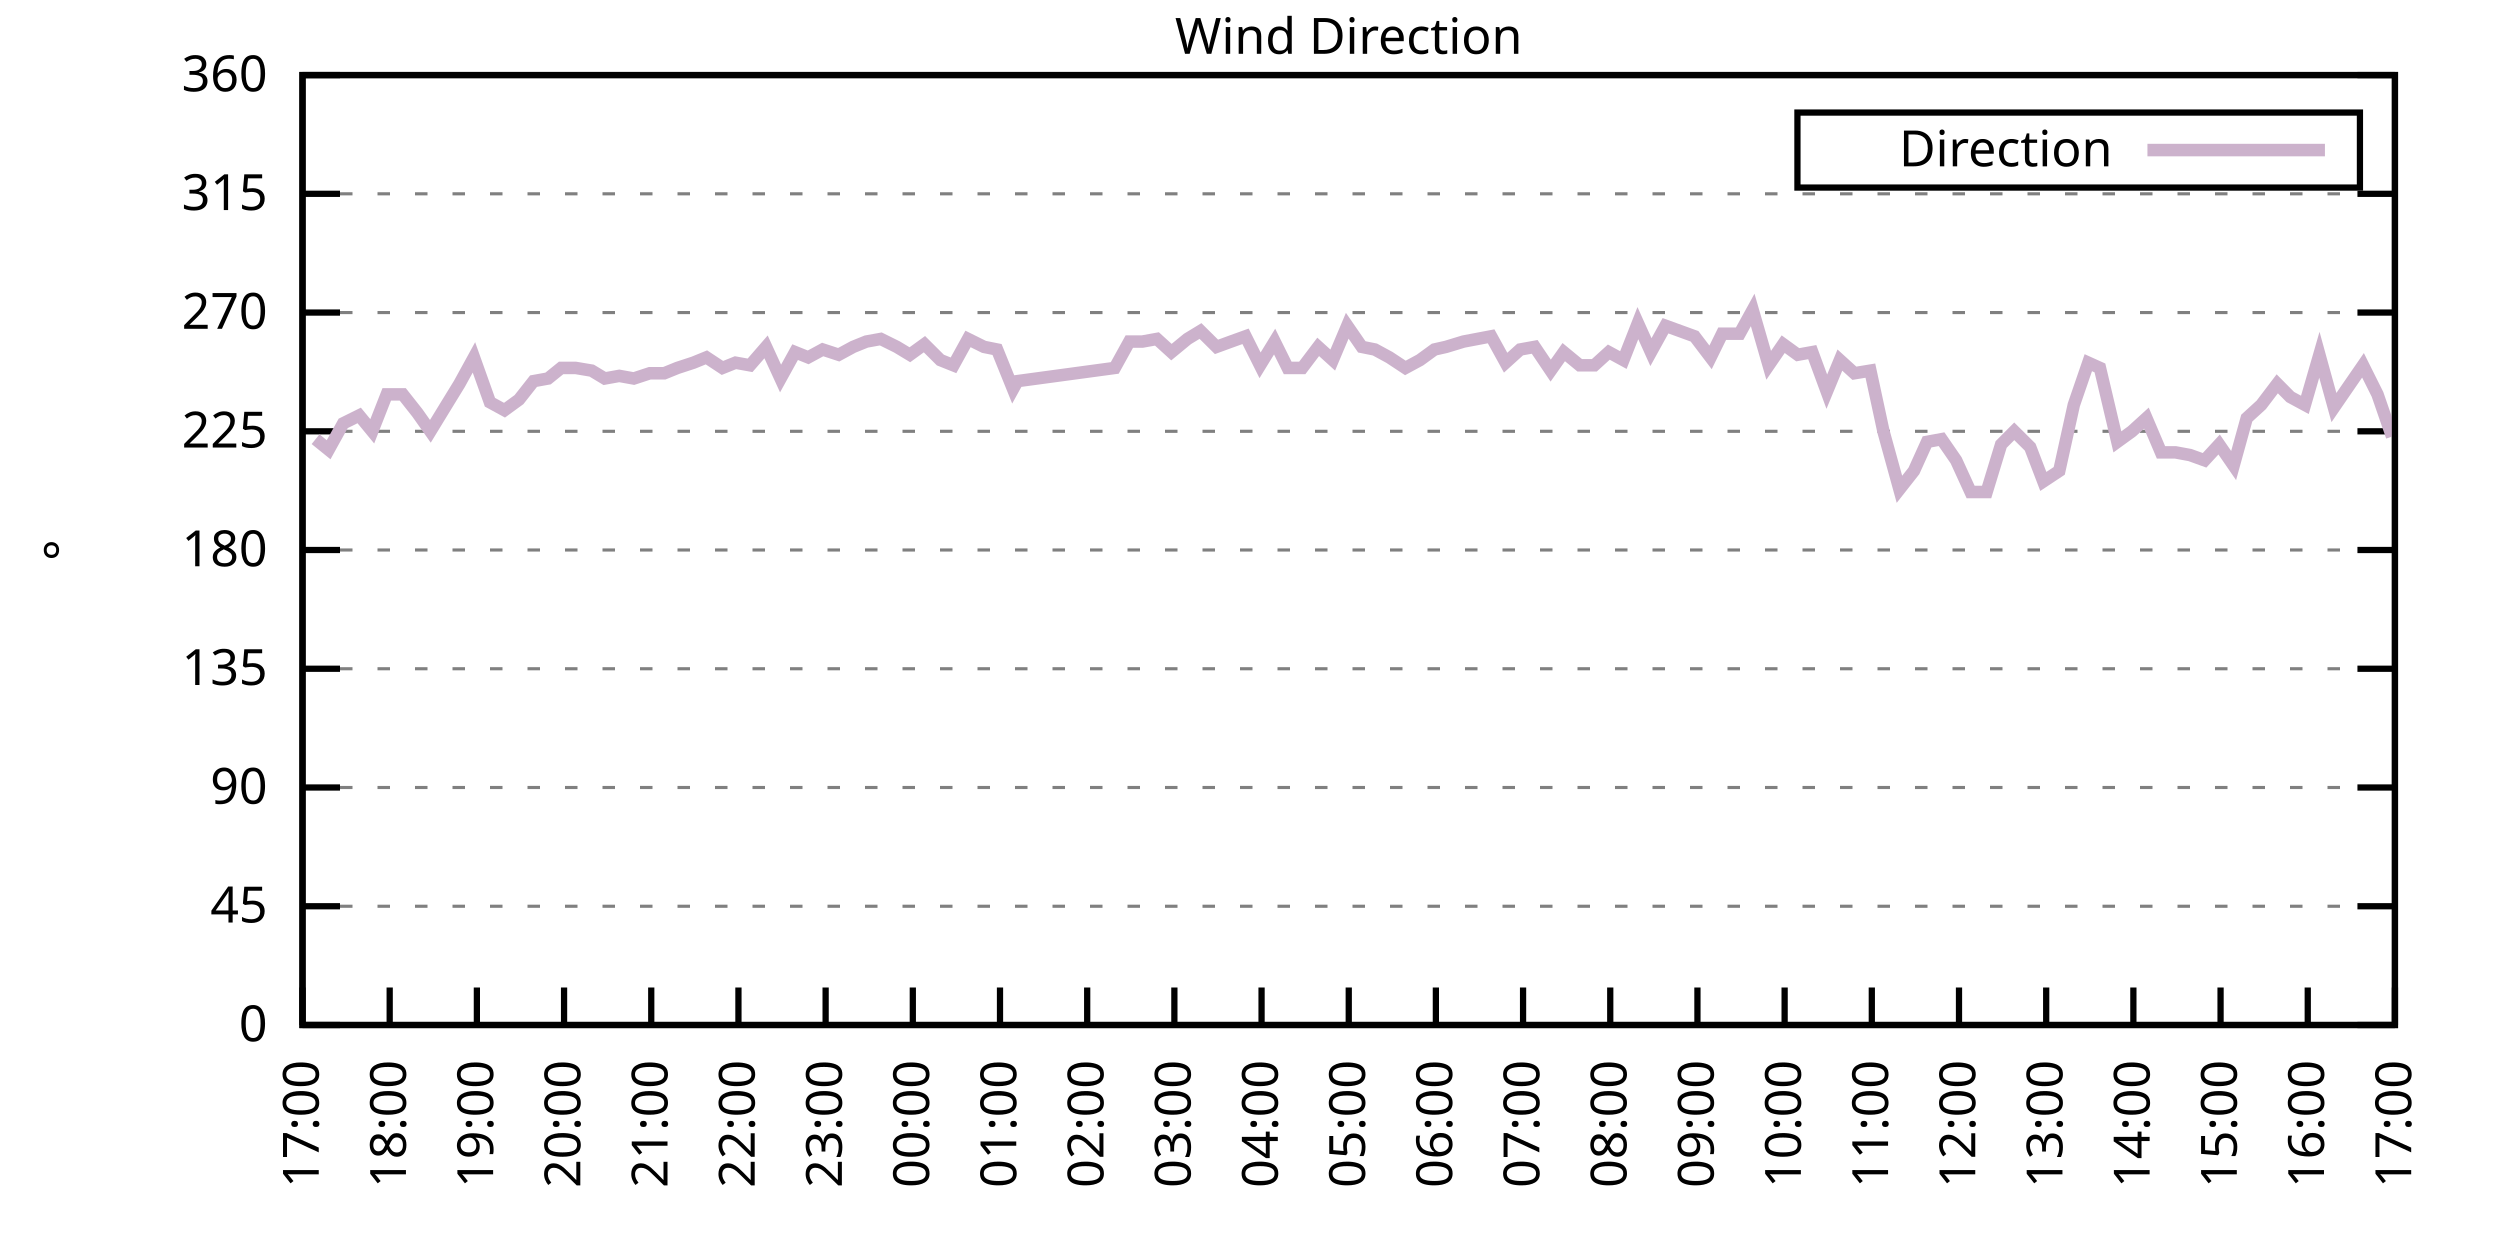
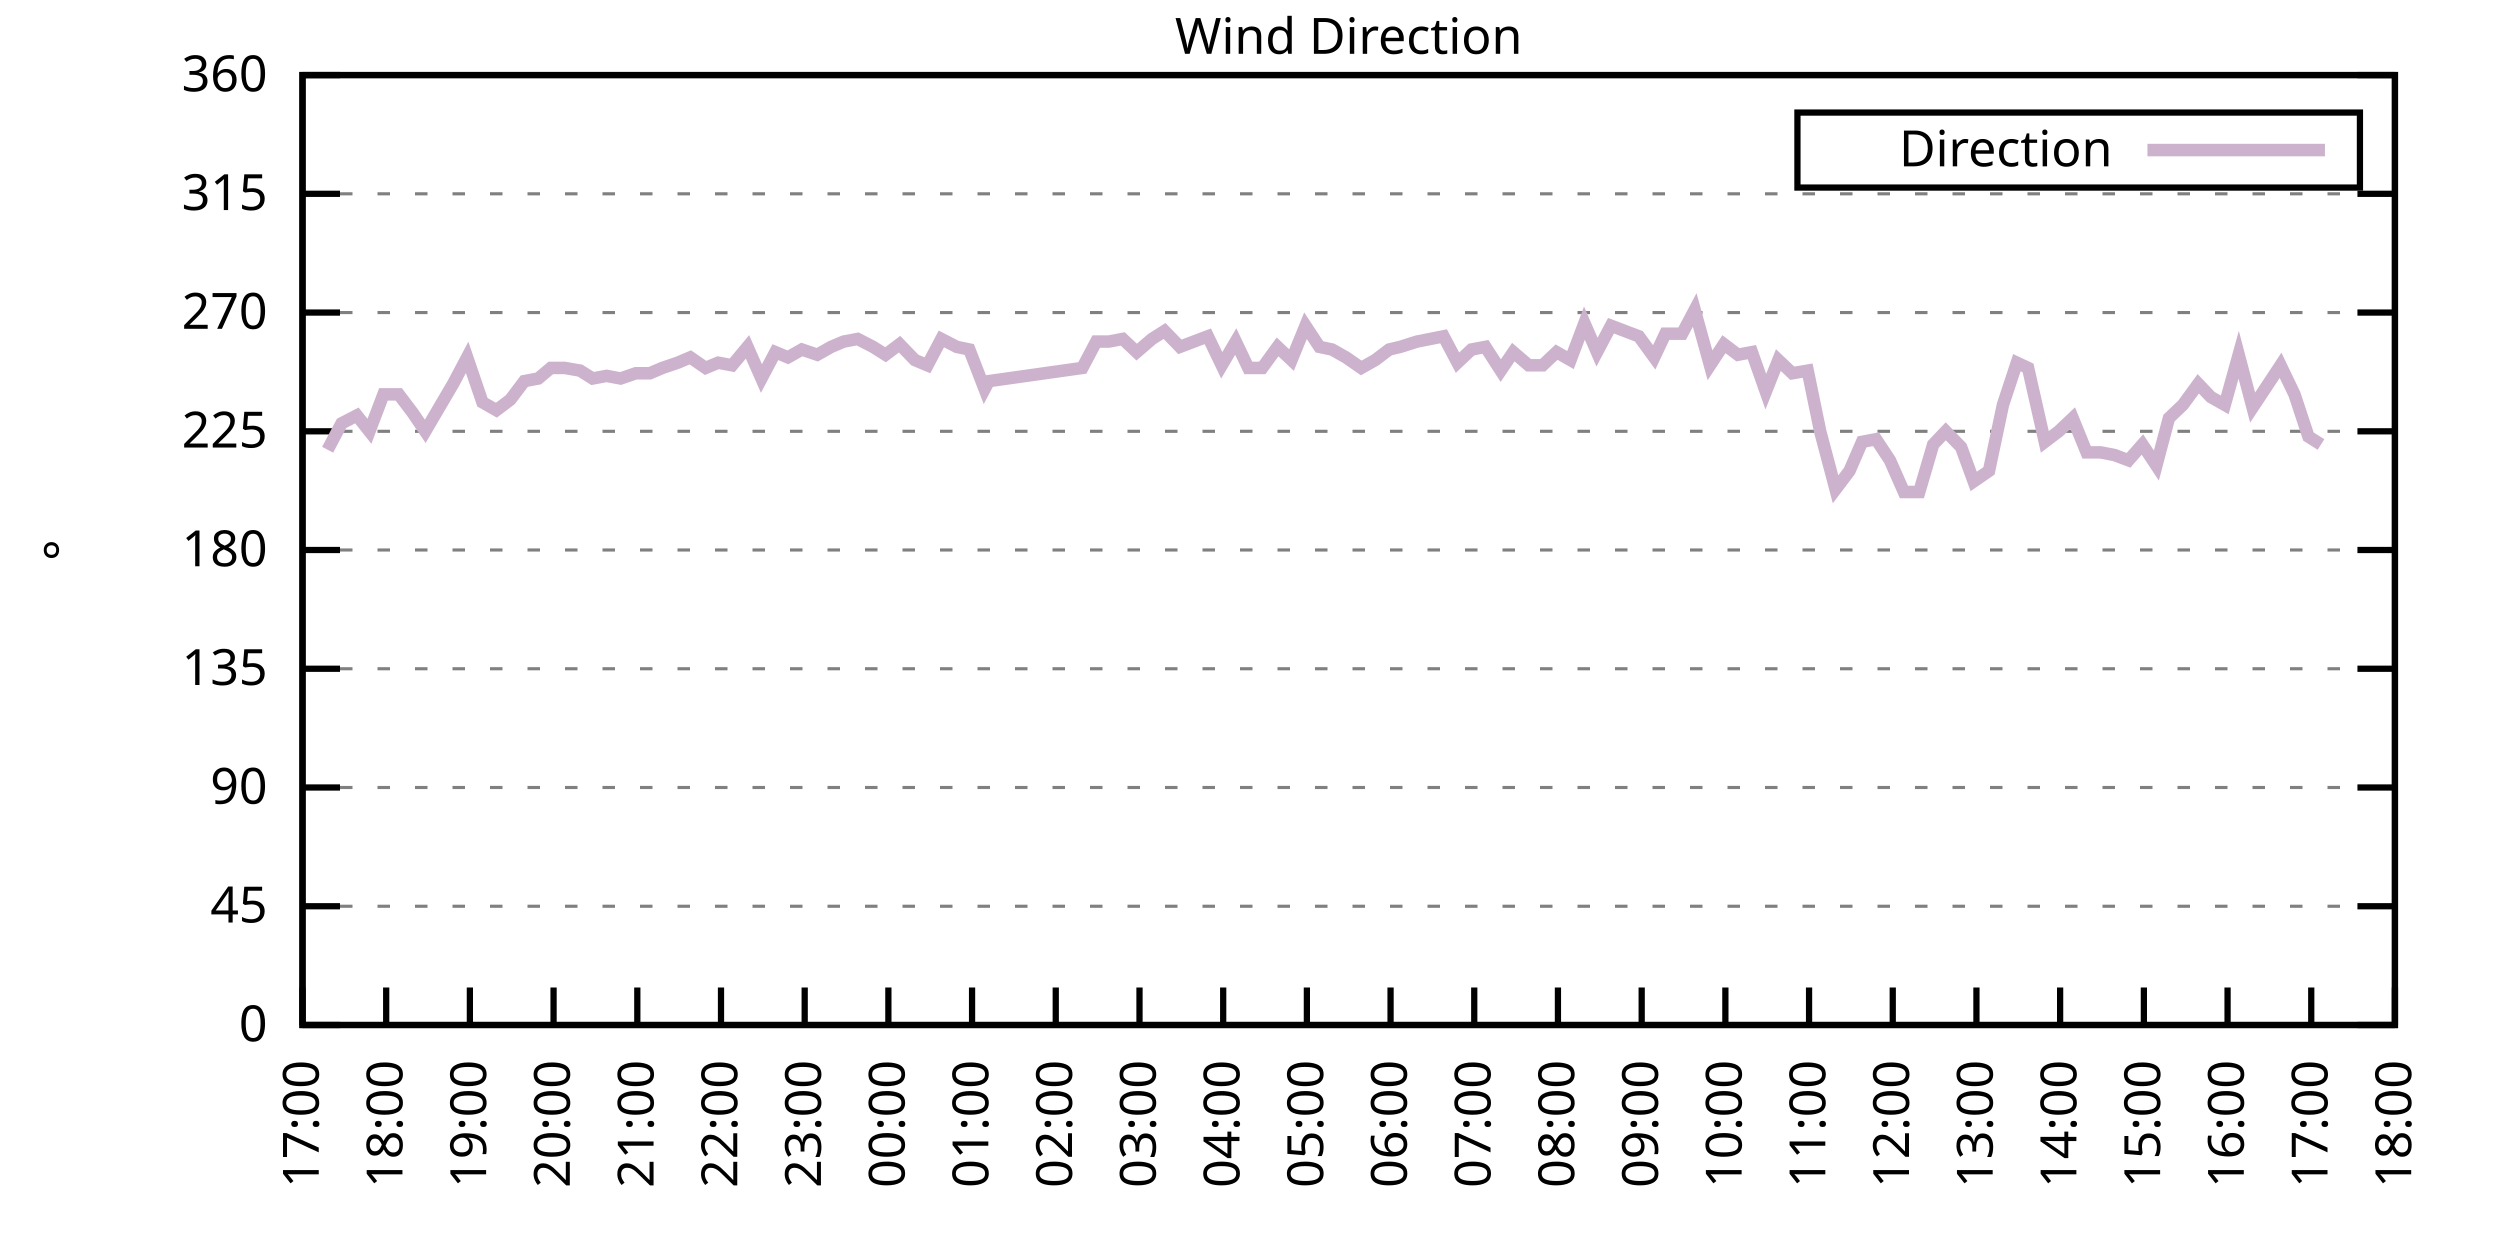
<svg xmlns="http://www.w3.org/2000/svg" xmlns:xlink="http://www.w3.org/1999/xlink" width="400" height="200" viewBox="0 0 400 200">
  <g id="gnuplot_canvas">
    <rect x="0" y="0" width="400" height="200" fill="none" />
    <defs>
      <circle id="gpDot" r="0.5" stroke-width="0.5" stroke="currentColor" />
      <path id="gpPt0" stroke-width="0.333" stroke="currentColor" d="M-1,0 h2 M0,-1 v2" />
      <path id="gpPt1" stroke-width="0.333" stroke="currentColor" d="M-1,-1 L1,1 M1,-1 L-1,1" />
      <path id="gpPt2" stroke-width="0.333" stroke="currentColor" d="M-1,0 L1,0 M0,-1 L0,1 M-1,-1 L1,1 M-1,1 L1,-1" />
      <rect id="gpPt3" stroke-width="0.333" stroke="currentColor" x="-1" y="-1" width="2" height="2" />
      <rect id="gpPt4" stroke-width="0.333" stroke="currentColor" fill="currentColor" x="-1" y="-1" width="2" height="2" />
      <circle id="gpPt5" stroke-width="0.333" stroke="currentColor" cx="0" cy="0" r="1" />
      <use xlink:href="#gpPt5" id="gpPt6" fill="currentColor" stroke="none" />
      <path id="gpPt7" stroke-width="0.333" stroke="currentColor" d="M0,-1.33 L-1.33,0.67 L1.33,0.67 z" />
      <use xlink:href="#gpPt7" id="gpPt8" fill="currentColor" stroke="none" />
      <use xlink:href="#gpPt7" id="gpPt9" stroke="currentColor" transform="rotate(180)" />
      <use xlink:href="#gpPt9" id="gpPt10" fill="currentColor" stroke="none" />
      <use xlink:href="#gpPt3" id="gpPt11" stroke="currentColor" transform="rotate(45)" />
      <use xlink:href="#gpPt11" id="gpPt12" fill="currentColor" stroke="none" />
      <path id="gpPt13" stroke-width="0.333" stroke="currentColor" d="M0,1.330 L1.265,0.411 L0.782,-1.067 L-0.782,-1.076 L-1.265,0.411 z" />
      <use xlink:href="#gpPt13" id="gpPt14" fill="currentColor" stroke="none" />
      <filter id="textbox" filterUnits="objectBoundingBox" x="0" y="0" height="1" width="1">
        <feFlood flood-color="white" flood-opacity="1" result="bgnd" />
        <feComposite in="SourceGraphic" in2="bgnd" operator="atop" />
      </filter>
      <filter id="greybox" filterUnits="objectBoundingBox" x="0" y="0" height="1" width="1">
        <feFlood flood-color="lightgrey" flood-opacity="1" result="grey" />
        <feComposite in="SourceGraphic" in2="grey" operator="atop" />
      </filter>
    </defs>
    <g fill="none" color="white" stroke="currentColor" stroke-width="1.00" stroke-linecap="butt" stroke-linejoin="miter">
</g>
    <g fill="none" color="black" stroke="currentColor" stroke-width="1.00" stroke-linecap="butt" stroke-linejoin="miter">
      <g stroke="none" shape-rendering="crispEdges">
        <polygon fill="rgb(255, 255, 255)" points="48.40,164.00 383.18,164.00 383.18,12.02 48.40,12.02 " />
      </g>
    </g>
    <g fill="none" color="black" stroke="currentColor" stroke-width="1.00" stroke-linecap="butt" stroke-linejoin="miter">
</g>
    <g fill="none" color="black" stroke="black" stroke-width="0.50" stroke-linecap="butt" stroke-linejoin="miter">
</g>
    <g fill="none" color="gray" stroke="currentColor" stroke-width="0.50" stroke-linecap="butt" stroke-linejoin="miter">
      <path stroke="gray" stroke-dasharray="2,4" class="gridline" d="M48.40,164.00 L383.19,164.00  " />
    </g>
    <g fill="none" color="gray" stroke="gray" stroke-width="1.00" stroke-linecap="butt" stroke-linejoin="miter">
</g>
    <g fill="none" color="black" stroke="currentColor" stroke-width="1.00" stroke-linecap="butt" stroke-linejoin="miter">
      <path stroke="black" d="M48.40,164.00 L54.40,164.00 M383.19,164.00 L377.19,164.00  " />
      <g transform="translate(42.80,166.60)" stroke="none" fill="black" font-family="Sans" font-size="8.00" text-anchor="end">
        <text>
          <tspan font-family="Sans"> 0</tspan>
        </text>
      </g>
    </g>
    <g fill="none" color="black" stroke="currentColor" stroke-width="1.00" stroke-linecap="butt" stroke-linejoin="miter">
</g>
    <g fill="none" color="black" stroke="black" stroke-width="0.50" stroke-linecap="butt" stroke-linejoin="miter">
</g>
    <g fill="none" color="gray" stroke="currentColor" stroke-width="0.50" stroke-linecap="butt" stroke-linejoin="miter">
      <path stroke="gray" stroke-dasharray="2,4" class="gridline" d="M48.40,145.00 L383.19,145.00  " />
    </g>
    <g fill="none" color="gray" stroke="gray" stroke-width="1.00" stroke-linecap="butt" stroke-linejoin="miter">
</g>
    <g fill="none" color="black" stroke="currentColor" stroke-width="1.00" stroke-linecap="butt" stroke-linejoin="miter">
      <path stroke="black" d="M48.40,145.00 L54.40,145.00 M383.19,145.00 L377.19,145.00  " />
      <g transform="translate(42.80,147.60)" stroke="none" fill="black" font-family="Sans" font-size="8.00" text-anchor="end">
        <text>
          <tspan font-family="Sans"> 45</tspan>
        </text>
      </g>
    </g>
    <g fill="none" color="black" stroke="currentColor" stroke-width="1.00" stroke-linecap="butt" stroke-linejoin="miter">
</g>
    <g fill="none" color="black" stroke="black" stroke-width="0.50" stroke-linecap="butt" stroke-linejoin="miter">
</g>
    <g fill="none" color="gray" stroke="currentColor" stroke-width="0.50" stroke-linecap="butt" stroke-linejoin="miter">
      <path stroke="gray" stroke-dasharray="2,4" class="gridline" d="M48.40,126.00 L383.19,126.00  " />
    </g>
    <g fill="none" color="gray" stroke="gray" stroke-width="1.00" stroke-linecap="butt" stroke-linejoin="miter">
</g>
    <g fill="none" color="black" stroke="currentColor" stroke-width="1.00" stroke-linecap="butt" stroke-linejoin="miter">
      <path stroke="black" d="M48.40,126.00 L54.40,126.00 M383.19,126.00 L377.19,126.00  " />
      <g transform="translate(42.80,128.60)" stroke="none" fill="black" font-family="Sans" font-size="8.00" text-anchor="end">
        <text>
          <tspan font-family="Sans"> 90</tspan>
        </text>
      </g>
    </g>
    <g fill="none" color="black" stroke="currentColor" stroke-width="1.00" stroke-linecap="butt" stroke-linejoin="miter">
</g>
    <g fill="none" color="black" stroke="black" stroke-width="0.50" stroke-linecap="butt" stroke-linejoin="miter">
</g>
    <g fill="none" color="gray" stroke="currentColor" stroke-width="0.50" stroke-linecap="butt" stroke-linejoin="miter">
      <path stroke="gray" stroke-dasharray="2,4" class="gridline" d="M48.40,107.00 L383.19,107.00  " />
    </g>
    <g fill="none" color="gray" stroke="gray" stroke-width="1.00" stroke-linecap="butt" stroke-linejoin="miter">
</g>
    <g fill="none" color="black" stroke="currentColor" stroke-width="1.00" stroke-linecap="butt" stroke-linejoin="miter">
      <path stroke="black" d="M48.40,107.00 L54.40,107.00 M383.19,107.00 L377.19,107.00  " />
      <g transform="translate(42.80,109.60)" stroke="none" fill="black" font-family="Sans" font-size="8.00" text-anchor="end">
        <text>
          <tspan font-family="Sans"> 135</tspan>
        </text>
      </g>
    </g>
    <g fill="none" color="black" stroke="currentColor" stroke-width="1.00" stroke-linecap="butt" stroke-linejoin="miter">
</g>
    <g fill="none" color="black" stroke="black" stroke-width="0.50" stroke-linecap="butt" stroke-linejoin="miter">
</g>
    <g fill="none" color="gray" stroke="currentColor" stroke-width="0.50" stroke-linecap="butt" stroke-linejoin="miter">
      <path stroke="gray" stroke-dasharray="2,4" class="gridline" d="M48.40,88.00 L383.19,88.00  " />
    </g>
    <g fill="none" color="gray" stroke="gray" stroke-width="1.00" stroke-linecap="butt" stroke-linejoin="miter">
</g>
    <g fill="none" color="black" stroke="currentColor" stroke-width="1.00" stroke-linecap="butt" stroke-linejoin="miter">
      <path stroke="black" d="M48.40,88.00 L54.40,88.00 M383.19,88.00 L377.19,88.00  " />
      <g transform="translate(42.80,90.60)" stroke="none" fill="black" font-family="Sans" font-size="8.00" text-anchor="end">
        <text>
          <tspan font-family="Sans"> 180</tspan>
        </text>
      </g>
    </g>
    <g fill="none" color="black" stroke="currentColor" stroke-width="1.00" stroke-linecap="butt" stroke-linejoin="miter">
</g>
    <g fill="none" color="black" stroke="black" stroke-width="0.50" stroke-linecap="butt" stroke-linejoin="miter">
</g>
    <g fill="none" color="gray" stroke="currentColor" stroke-width="0.50" stroke-linecap="butt" stroke-linejoin="miter">
      <path stroke="gray" stroke-dasharray="2,4" class="gridline" d="M48.40,69.01 L383.19,69.01  " />
    </g>
    <g fill="none" color="gray" stroke="gray" stroke-width="1.00" stroke-linecap="butt" stroke-linejoin="miter">
</g>
    <g fill="none" color="black" stroke="currentColor" stroke-width="1.00" stroke-linecap="butt" stroke-linejoin="miter">
      <path stroke="black" d="M48.40,69.01 L54.40,69.01 M383.19,69.01 L377.19,69.01  " />
      <g transform="translate(42.80,71.61)" stroke="none" fill="black" font-family="Sans" font-size="8.00" text-anchor="end">
        <text>
          <tspan font-family="Sans"> 225</tspan>
        </text>
      </g>
    </g>
    <g fill="none" color="black" stroke="currentColor" stroke-width="1.00" stroke-linecap="butt" stroke-linejoin="miter">
</g>
    <g fill="none" color="black" stroke="black" stroke-width="0.50" stroke-linecap="butt" stroke-linejoin="miter">
</g>
    <g fill="none" color="gray" stroke="currentColor" stroke-width="0.50" stroke-linecap="butt" stroke-linejoin="miter">
      <path stroke="gray" stroke-dasharray="2,4" class="gridline" d="M48.40,50.01 L383.19,50.01  " />
    </g>
    <g fill="none" color="gray" stroke="gray" stroke-width="1.00" stroke-linecap="butt" stroke-linejoin="miter">
</g>
    <g fill="none" color="black" stroke="currentColor" stroke-width="1.00" stroke-linecap="butt" stroke-linejoin="miter">
      <path stroke="black" d="M48.40,50.01 L54.40,50.01 M383.19,50.01 L377.19,50.01  " />
      <g transform="translate(42.80,52.61)" stroke="none" fill="black" font-family="Sans" font-size="8.00" text-anchor="end">
        <text>
          <tspan font-family="Sans"> 270</tspan>
        </text>
      </g>
    </g>
    <g fill="none" color="black" stroke="currentColor" stroke-width="1.00" stroke-linecap="butt" stroke-linejoin="miter">
</g>
    <g fill="none" color="black" stroke="black" stroke-width="0.50" stroke-linecap="butt" stroke-linejoin="miter">
</g>
    <g fill="none" color="gray" stroke="currentColor" stroke-width="0.50" stroke-linecap="butt" stroke-linejoin="miter">
      <path stroke="gray" stroke-dasharray="2,4" class="gridline" d="M48.40,31.01 L383.19,31.01  " />
    </g>
    <g fill="none" color="gray" stroke="gray" stroke-width="1.00" stroke-linecap="butt" stroke-linejoin="miter">
</g>
    <g fill="none" color="black" stroke="currentColor" stroke-width="1.00" stroke-linecap="butt" stroke-linejoin="miter">
      <path stroke="black" d="M48.40,31.01 L54.40,31.01 M383.19,31.01 L377.19,31.01  " />
      <g transform="translate(42.80,33.61)" stroke="none" fill="black" font-family="Sans" font-size="8.00" text-anchor="end">
        <text>
          <tspan font-family="Sans"> 315</tspan>
        </text>
      </g>
    </g>
    <g fill="none" color="black" stroke="currentColor" stroke-width="1.00" stroke-linecap="butt" stroke-linejoin="miter">
</g>
    <g fill="none" color="black" stroke="black" stroke-width="0.50" stroke-linecap="butt" stroke-linejoin="miter">
</g>
    <g fill="none" color="gray" stroke="currentColor" stroke-width="0.50" stroke-linecap="butt" stroke-linejoin="miter">
      <path stroke="gray" stroke-dasharray="2,4" class="gridline" d="M48.40,12.01 L383.19,12.01  " />
    </g>
    <g fill="none" color="gray" stroke="gray" stroke-width="1.00" stroke-linecap="butt" stroke-linejoin="miter">
</g>
    <g fill="none" color="black" stroke="currentColor" stroke-width="1.00" stroke-linecap="butt" stroke-linejoin="miter">
      <path stroke="black" d="M48.40,12.01 L54.40,12.01 M383.19,12.01 L377.19,12.01  " />
      <g transform="translate(42.80,14.61)" stroke="none" fill="black" font-family="Sans" font-size="8.00" text-anchor="end">
        <text>
          <tspan font-family="Sans"> 360</tspan>
        </text>
      </g>
    </g>
    <g fill="none" color="black" stroke="currentColor" stroke-width="1.00" stroke-linecap="butt" stroke-linejoin="miter">
      <path stroke="black" d="M48.40,164.00 L48.40,158.00  " />
      <g transform="translate(51.00,169.60) rotate(270.00)" stroke="none" fill="black" font-family="Sans" font-size="8.00" text-anchor="end">
        <text>
          <tspan font-family="Sans">17:00</tspan>
        </text>
      </g>
    </g>
    <g fill="none" color="black" stroke="currentColor" stroke-width="1.00" stroke-linecap="butt" stroke-linejoin="miter">
-       <path stroke="black" d="M62.35,164.00 L62.35,158.00  " />
-       <g transform="translate(64.95,169.60) rotate(270.00)" stroke="none" fill="black" font-family="Sans" font-size="8.00" text-anchor="end">
+       <path stroke="black" d="M61.79,164.00 L61.79,158.00  " />
+       <g transform="translate(64.39,169.60) rotate(270.00)" stroke="none" fill="black" font-family="Sans" font-size="8.00" text-anchor="end">
        <text>
          <tspan font-family="Sans">18:00</tspan>
        </text>
      </g>
    </g>
    <g fill="none" color="black" stroke="currentColor" stroke-width="1.00" stroke-linecap="butt" stroke-linejoin="miter">
-       <path stroke="black" d="M76.30,164.00 L76.30,158.00  " />
-       <g transform="translate(78.90,169.60) rotate(270.00)" stroke="none" fill="black" font-family="Sans" font-size="8.00" text-anchor="end">
+       <path stroke="black" d="M75.18,164.00 L75.18,158.00  " />
+       <g transform="translate(77.78,169.60) rotate(270.00)" stroke="none" fill="black" font-family="Sans" font-size="8.00" text-anchor="end">
        <text>
          <tspan font-family="Sans">19:00</tspan>
        </text>
      </g>
    </g>
    <g fill="none" color="black" stroke="currentColor" stroke-width="1.00" stroke-linecap="butt" stroke-linejoin="miter">
-       <path stroke="black" d="M90.25,164.00 L90.25,158.00  " />
-       <g transform="translate(92.85,169.60) rotate(270.00)" stroke="none" fill="black" font-family="Sans" font-size="8.00" text-anchor="end">
+       <path stroke="black" d="M88.57,164.00 L88.57,158.00  " />
+       <g transform="translate(91.17,169.60) rotate(270.00)" stroke="none" fill="black" font-family="Sans" font-size="8.00" text-anchor="end">
        <text>
          <tspan font-family="Sans">20:00</tspan>
        </text>
      </g>
    </g>
    <g fill="none" color="black" stroke="currentColor" stroke-width="1.00" stroke-linecap="butt" stroke-linejoin="miter">
-       <path stroke="black" d="M104.20,164.00 L104.20,158.00  " />
-       <g transform="translate(106.80,169.60) rotate(270.00)" stroke="none" fill="black" font-family="Sans" font-size="8.00" text-anchor="end">
+       <path stroke="black" d="M101.97,164.00 L101.97,158.00  " />
+       <g transform="translate(104.57,169.60) rotate(270.00)" stroke="none" fill="black" font-family="Sans" font-size="8.00" text-anchor="end">
        <text>
          <tspan font-family="Sans">21:00</tspan>
        </text>
      </g>
    </g>
    <g fill="none" color="black" stroke="currentColor" stroke-width="1.00" stroke-linecap="butt" stroke-linejoin="miter">
-       <path stroke="black" d="M118.15,164.00 L118.15,158.00  " />
-       <g transform="translate(120.75,169.60) rotate(270.00)" stroke="none" fill="black" font-family="Sans" font-size="8.00" text-anchor="end">
+       <path stroke="black" d="M115.36,164.00 L115.36,158.00  " />
+       <g transform="translate(117.96,169.60) rotate(270.00)" stroke="none" fill="black" font-family="Sans" font-size="8.00" text-anchor="end">
        <text>
          <tspan font-family="Sans">22:00</tspan>
        </text>
      </g>
    </g>
    <g fill="none" color="black" stroke="currentColor" stroke-width="1.00" stroke-linecap="butt" stroke-linejoin="miter">
-       <path stroke="black" d="M132.10,164.00 L132.10,158.00  " />
-       <g transform="translate(134.70,169.60) rotate(270.00)" stroke="none" fill="black" font-family="Sans" font-size="8.00" text-anchor="end">
+       <path stroke="black" d="M128.75,164.00 L128.75,158.00  " />
+       <g transform="translate(131.35,169.60) rotate(270.00)" stroke="none" fill="black" font-family="Sans" font-size="8.00" text-anchor="end">
        <text>
          <tspan font-family="Sans">23:00</tspan>
        </text>
      </g>
    </g>
    <g fill="none" color="black" stroke="currentColor" stroke-width="1.00" stroke-linecap="butt" stroke-linejoin="miter">
-       <path stroke="black" d="M146.05,164.00 L146.05,158.00  " />
-       <g transform="translate(148.65,169.60) rotate(270.00)" stroke="none" fill="black" font-family="Sans" font-size="8.00" text-anchor="end">
+       <path stroke="black" d="M142.14,164.00 L142.14,158.00  " />
+       <g transform="translate(144.74,169.60) rotate(270.00)" stroke="none" fill="black" font-family="Sans" font-size="8.00" text-anchor="end">
        <text>
          <tspan font-family="Sans">00:00</tspan>
        </text>
      </g>
    </g>
    <g fill="none" color="black" stroke="currentColor" stroke-width="1.00" stroke-linecap="butt" stroke-linejoin="miter">
-       <path stroke="black" d="M160.00,164.00 L160.00,158.00  " />
-       <g transform="translate(162.60,169.60) rotate(270.00)" stroke="none" fill="black" font-family="Sans" font-size="8.00" text-anchor="end">
+       <path stroke="black" d="M155.53,164.00 L155.53,158.00  " />
+       <g transform="translate(158.13,169.60) rotate(270.00)" stroke="none" fill="black" font-family="Sans" font-size="8.00" text-anchor="end">
        <text>
          <tspan font-family="Sans">01:00</tspan>
        </text>
      </g>
    </g>
    <g fill="none" color="black" stroke="currentColor" stroke-width="1.00" stroke-linecap="butt" stroke-linejoin="miter">
-       <path stroke="black" d="M173.95,164.00 L173.95,158.00  " />
-       <g transform="translate(176.55,169.60) rotate(270.00)" stroke="none" fill="black" font-family="Sans" font-size="8.00" text-anchor="end">
+       <path stroke="black" d="M168.92,164.00 L168.92,158.00  " />
+       <g transform="translate(171.52,169.60) rotate(270.00)" stroke="none" fill="black" font-family="Sans" font-size="8.00" text-anchor="end">
        <text>
          <tspan font-family="Sans">02:00</tspan>
        </text>
      </g>
    </g>
    <g fill="none" color="black" stroke="currentColor" stroke-width="1.00" stroke-linecap="butt" stroke-linejoin="miter">
-       <path stroke="black" d="M187.90,164.00 L187.90,158.00  " />
-       <g transform="translate(190.50,169.60) rotate(270.00)" stroke="none" fill="black" font-family="Sans" font-size="8.00" text-anchor="end">
+       <path stroke="black" d="M182.32,164.00 L182.32,158.00  " />
+       <g transform="translate(184.92,169.60) rotate(270.00)" stroke="none" fill="black" font-family="Sans" font-size="8.00" text-anchor="end">
        <text>
          <tspan font-family="Sans">03:00</tspan>
        </text>
      </g>
    </g>
    <g fill="none" color="black" stroke="currentColor" stroke-width="1.00" stroke-linecap="butt" stroke-linejoin="miter">
-       <path stroke="black" d="M201.85,164.00 L201.85,158.00  " />
-       <g transform="translate(204.45,169.60) rotate(270.00)" stroke="none" fill="black" font-family="Sans" font-size="8.00" text-anchor="end">
+       <path stroke="black" d="M195.71,164.00 L195.71,158.00  " />
+       <g transform="translate(198.31,169.60) rotate(270.00)" stroke="none" fill="black" font-family="Sans" font-size="8.00" text-anchor="end">
        <text>
          <tspan font-family="Sans">04:00</tspan>
        </text>
      </g>
    </g>
    <g fill="none" color="black" stroke="currentColor" stroke-width="1.00" stroke-linecap="butt" stroke-linejoin="miter">
-       <path stroke="black" d="M215.80,164.00 L215.80,158.00  " />
-       <g transform="translate(218.40,169.60) rotate(270.00)" stroke="none" fill="black" font-family="Sans" font-size="8.00" text-anchor="end">
+       <path stroke="black" d="M209.10,164.00 L209.10,158.00  " />
+       <g transform="translate(211.70,169.60) rotate(270.00)" stroke="none" fill="black" font-family="Sans" font-size="8.00" text-anchor="end">
        <text>
          <tspan font-family="Sans">05:00</tspan>
        </text>
      </g>
    </g>
    <g fill="none" color="black" stroke="currentColor" stroke-width="1.00" stroke-linecap="butt" stroke-linejoin="miter">
-       <path stroke="black" d="M229.74,164.00 L229.74,158.00  " />
-       <g transform="translate(232.34,169.60) rotate(270.00)" stroke="none" fill="black" font-family="Sans" font-size="8.00" text-anchor="end">
+       <path stroke="black" d="M222.49,164.00 L222.49,158.00  " />
+       <g transform="translate(225.09,169.60) rotate(270.00)" stroke="none" fill="black" font-family="Sans" font-size="8.00" text-anchor="end">
        <text>
          <tspan font-family="Sans">06:00</tspan>
        </text>
      </g>
    </g>
    <g fill="none" color="black" stroke="currentColor" stroke-width="1.00" stroke-linecap="butt" stroke-linejoin="miter">
-       <path stroke="black" d="M243.69,164.00 L243.69,158.00  " />
-       <g transform="translate(246.29,169.60) rotate(270.00)" stroke="none" fill="black" font-family="Sans" font-size="8.00" text-anchor="end">
+       <path stroke="black" d="M235.88,164.00 L235.88,158.00  " />
+       <g transform="translate(238.48,169.60) rotate(270.00)" stroke="none" fill="black" font-family="Sans" font-size="8.00" text-anchor="end">
        <text>
          <tspan font-family="Sans">07:00</tspan>
        </text>
      </g>
    </g>
    <g fill="none" color="black" stroke="currentColor" stroke-width="1.00" stroke-linecap="butt" stroke-linejoin="miter">
-       <path stroke="black" d="M257.64,164.00 L257.64,158.00  " />
-       <g transform="translate(260.24,169.60) rotate(270.00)" stroke="none" fill="black" font-family="Sans" font-size="8.00" text-anchor="end">
+       <path stroke="black" d="M249.27,164.00 L249.27,158.00  " />
+       <g transform="translate(251.87,169.60) rotate(270.00)" stroke="none" fill="black" font-family="Sans" font-size="8.00" text-anchor="end">
        <text>
          <tspan font-family="Sans">08:00</tspan>
        </text>
      </g>
    </g>
    <g fill="none" color="black" stroke="currentColor" stroke-width="1.00" stroke-linecap="butt" stroke-linejoin="miter">
-       <path stroke="black" d="M271.59,164.00 L271.59,158.00  " />
-       <g transform="translate(274.19,169.60) rotate(270.00)" stroke="none" fill="black" font-family="Sans" font-size="8.00" text-anchor="end">
+       <path stroke="black" d="M262.67,164.00 L262.67,158.00  " />
+       <g transform="translate(265.27,169.60) rotate(270.00)" stroke="none" fill="black" font-family="Sans" font-size="8.00" text-anchor="end">
        <text>
          <tspan font-family="Sans">09:00</tspan>
        </text>
      </g>
    </g>
    <g fill="none" color="black" stroke="currentColor" stroke-width="1.00" stroke-linecap="butt" stroke-linejoin="miter">
-       <path stroke="black" d="M285.54,164.00 L285.54,158.00  " />
-       <g transform="translate(288.14,169.60) rotate(270.00)" stroke="none" fill="black" font-family="Sans" font-size="8.00" text-anchor="end">
+       <path stroke="black" d="M276.06,164.00 L276.06,158.00  " />
+       <g transform="translate(278.66,169.60) rotate(270.00)" stroke="none" fill="black" font-family="Sans" font-size="8.00" text-anchor="end">
        <text>
          <tspan font-family="Sans">10:00</tspan>
        </text>
      </g>
    </g>
    <g fill="none" color="black" stroke="currentColor" stroke-width="1.00" stroke-linecap="butt" stroke-linejoin="miter">
-       <path stroke="black" d="M299.49,164.00 L299.49,158.00  " />
-       <g transform="translate(302.09,169.60) rotate(270.00)" stroke="none" fill="black" font-family="Sans" font-size="8.00" text-anchor="end">
+       <path stroke="black" d="M289.45,164.00 L289.45,158.00  " />
+       <g transform="translate(292.05,169.60) rotate(270.00)" stroke="none" fill="black" font-family="Sans" font-size="8.00" text-anchor="end">
        <text>
          <tspan font-family="Sans">11:00</tspan>
        </text>
      </g>
    </g>
    <g fill="none" color="black" stroke="currentColor" stroke-width="1.00" stroke-linecap="butt" stroke-linejoin="miter">
-       <path stroke="black" d="M313.44,164.00 L313.44,158.00  " />
-       <g transform="translate(316.04,169.60) rotate(270.00)" stroke="none" fill="black" font-family="Sans" font-size="8.00" text-anchor="end">
+       <path stroke="black" d="M302.84,164.00 L302.84,158.00  " />
+       <g transform="translate(305.44,169.60) rotate(270.00)" stroke="none" fill="black" font-family="Sans" font-size="8.00" text-anchor="end">
        <text>
          <tspan font-family="Sans">12:00</tspan>
        </text>
      </g>
    </g>
    <g fill="none" color="black" stroke="currentColor" stroke-width="1.00" stroke-linecap="butt" stroke-linejoin="miter">
-       <path stroke="black" d="M327.39,164.00 L327.39,158.00  " />
-       <g transform="translate(329.99,169.60) rotate(270.00)" stroke="none" fill="black" font-family="Sans" font-size="8.00" text-anchor="end">
+       <path stroke="black" d="M316.23,164.00 L316.23,158.00  " />
+       <g transform="translate(318.83,169.60) rotate(270.00)" stroke="none" fill="black" font-family="Sans" font-size="8.00" text-anchor="end">
        <text>
          <tspan font-family="Sans">13:00</tspan>
        </text>
      </g>
    </g>
    <g fill="none" color="black" stroke="currentColor" stroke-width="1.00" stroke-linecap="butt" stroke-linejoin="miter">
-       <path stroke="black" d="M341.34,164.00 L341.34,158.00  " />
-       <g transform="translate(343.94,169.60) rotate(270.00)" stroke="none" fill="black" font-family="Sans" font-size="8.00" text-anchor="end">
+       <path stroke="black" d="M329.62,164.00 L329.62,158.00  " />
+       <g transform="translate(332.22,169.60) rotate(270.00)" stroke="none" fill="black" font-family="Sans" font-size="8.00" text-anchor="end">
        <text>
          <tspan font-family="Sans">14:00</tspan>
        </text>
      </g>
    </g>
    <g fill="none" color="black" stroke="currentColor" stroke-width="1.00" stroke-linecap="butt" stroke-linejoin="miter">
-       <path stroke="black" d="M355.29,164.00 L355.29,158.00  " />
-       <g transform="translate(357.89,169.60) rotate(270.00)" stroke="none" fill="black" font-family="Sans" font-size="8.00" text-anchor="end">
+       <path stroke="black" d="M343.02,164.00 L343.02,158.00  " />
+       <g transform="translate(345.62,169.60) rotate(270.00)" stroke="none" fill="black" font-family="Sans" font-size="8.00" text-anchor="end">
        <text>
          <tspan font-family="Sans">15:00</tspan>
        </text>
      </g>
    </g>
    <g fill="none" color="black" stroke="currentColor" stroke-width="1.00" stroke-linecap="butt" stroke-linejoin="miter">
-       <path stroke="black" d="M369.24,164.00 L369.24,158.00  " />
-       <g transform="translate(371.84,169.60) rotate(270.00)" stroke="none" fill="black" font-family="Sans" font-size="8.00" text-anchor="end">
+       <path stroke="black" d="M356.41,164.00 L356.41,158.00  " />
+       <g transform="translate(359.01,169.60) rotate(270.00)" stroke="none" fill="black" font-family="Sans" font-size="8.00" text-anchor="end">
        <text>
          <tspan font-family="Sans">16:00</tspan>
+         </text>
+       </g>
+     </g>
+     <g fill="none" color="black" stroke="currentColor" stroke-width="1.00" stroke-linecap="butt" stroke-linejoin="miter">
+       <path stroke="black" d="M369.80,164.00 L369.80,158.00  " />
+       <g transform="translate(372.40,169.60) rotate(270.00)" stroke="none" fill="black" font-family="Sans" font-size="8.00" text-anchor="end">
+         <text>
+           <tspan font-family="Sans">17:00</tspan>
        </text>
      </g>
    </g>
    <g fill="none" color="black" stroke="currentColor" stroke-width="1.00" stroke-linecap="butt" stroke-linejoin="miter">
      <path stroke="black" d="M383.19,164.00 L383.19,158.00  " />
      <g transform="translate(385.79,169.60) rotate(270.00)" stroke="none" fill="black" font-family="Sans" font-size="8.00" text-anchor="end">
        <text>
-           <tspan font-family="Sans">17:00</tspan>
+           <tspan font-family="Sans">18:00</tspan>
        </text>
      </g>
    </g>
    <g fill="none" color="black" stroke="currentColor" stroke-width="1.00" stroke-linecap="butt" stroke-linejoin="miter">
</g>
    <g fill="none" color="black" stroke="currentColor" stroke-width="1.00" stroke-linecap="butt" stroke-linejoin="miter">
      <path stroke="black" d="M48.40,12.01 L48.40,164.00 L383.19,164.00 L383.19,12.01 L48.40,12.01 Z  " />
    </g>
    <g fill="none" color="black" stroke="currentColor" stroke-width="1.00" stroke-linecap="butt" stroke-linejoin="miter">
</g>
    <g fill="none" color="black" stroke="currentColor" stroke-width="1.00" stroke-linecap="butt" stroke-linejoin="miter">
      <path stroke="black" d="M287.59,30.01 L287.59,18.01 L377.59,18.01 L377.59,30.01 L287.59,30.01 Z  " />
    </g>
    <g id="Wind_direction_plot_1">
      <g fill="none" color="white" stroke="black" stroke-width="2.00" stroke-linecap="butt" stroke-linejoin="miter">
</g>
      <g fill="none" color="black" stroke="currentColor" stroke-width="2.00" stroke-linecap="butt" stroke-linejoin="miter">
        <g transform="translate(337.99,26.61)" stroke="none" fill="black" font-family="Sans" font-size="8.00" text-anchor="end">
          <text>
            <tspan font-family="Sans">Direction</tspan>
          </text>
        </g>
      </g>
      <g fill="none" color="black" stroke="currentColor" stroke-width="2.00" stroke-linecap="butt" stroke-linejoin="miter">
-         <path stroke="rgb(204, 178, 204)" d="M343.59,24.01 L371.99,24.01 M50.49,70.27 L52.58,71.96 L54.91,67.74 L57.47,66.47 L59.56,69.01 L61.88,63.10   L64.44,63.10 L66.77,66.05 L68.86,69.01 L71.18,65.21 L73.51,61.41 L75.83,57.18 L78.39,64.36 L80.72,65.63   L83.04,63.94 L85.37,60.98 L87.69,60.56 L89.78,58.87 L92.11,58.87 L94.67,59.30 L96.76,60.56 L99.08,60.14   L101.41,60.56 L103.97,59.72 L106.29,59.72 L108.38,58.87 L110.94,58.03 L113.03,57.18 L115.59,58.87 L117.68,58.03   L120.01,58.45 L122.57,55.50 L124.89,60.56 L127.22,56.34 L129.31,57.18 L131.63,55.92 L134.19,56.76 L136.51,55.50   L138.61,54.65 L140.93,54.23 L143.49,55.50 L145.58,56.76 L147.91,55.07 L150.46,57.61 L152.56,58.45 L154.88,54.23   L157.44,55.50 L159.53,55.92 L162.09,62.25 L162.79,60.98 L178.36,58.87 L180.69,54.65 L182.78,54.65 L185.11,54.23   L187.43,56.34 L189.99,54.23 L192.08,52.96 L194.64,55.50 L196.96,54.65 L199.29,53.81 L201.61,58.45 L203.94,54.65   L206.03,58.87 L208.36,58.87 L210.91,55.50 L213.24,57.61 L215.56,52.12 L217.89,55.50 L219.98,55.92 L222.30,57.18   L224.86,58.87 L227.19,57.61 L229.51,55.92 L231.37,55.50 L234.16,54.65 L238.58,53.81 L240.90,58.03 L243.23,55.92   L245.55,55.50 L248.11,59.30 L250.20,56.34 L252.76,58.45 L255.09,58.45 L257.41,56.34 L259.74,57.61 L262.06,51.70   L264.15,56.34 L266.48,52.12 L271.13,53.81 L273.69,57.18 L275.55,53.39 L278.34,53.39 L280.43,49.59 L282.99,58.45   L285.31,55.07 L287.64,56.76 L289.96,56.34 L292.29,62.67 L294.38,57.61 L296.70,59.72 L299.26,59.30 L301.35,69.01   L303.91,78.29 L306.23,75.34 L308.33,70.70 L310.65,70.27 L312.98,73.65 L315.30,78.72 L317.86,78.72 L320.18,71.12   L322.28,69.01 L324.83,71.54 L326.93,77.03 L329.48,75.34 L331.81,64.78 L334.13,58.03 L335.99,58.87 L338.78,70.70   L341.11,69.01 L343.43,66.90 L345.76,72.38 L348.08,72.38 L350.41,72.81 L352.73,73.65 L355.06,71.12 L357.38,74.49   L359.48,66.90 L361.80,64.78 L364.36,61.41 L366.45,63.52 L368.78,64.78 L371.10,56.76 L373.43,65.21 L375.75,61.83   L378.08,58.45 L380.40,63.10 L382.73,69.85  " />
+         <path stroke="rgb(204, 178, 204)" d="M343.59,24.01 L371.99,24.01 M52.42,71.96 L54.65,67.74 L57.10,66.47 L59.11,69.01 L61.35,63.10 L63.80,63.10   L66.03,66.05 L68.04,69.01 L70.27,65.21 L72.50,61.41 L74.74,57.18 L77.19,64.36 L79.42,65.63 L81.66,63.94   L83.89,60.98 L86.12,60.56 L88.13,58.87 L90.36,58.87 L92.82,59.30 L94.82,60.56 L97.06,60.14 L99.29,60.56   L101.74,59.72 L103.98,59.72 L105.98,58.87 L108.44,58.03 L110.45,57.18 L112.90,58.87 L114.91,58.03 L117.14,58.45   L119.60,55.50 L121.83,60.56 L124.06,56.34 L126.07,57.18 L128.30,55.92 L130.76,56.76 L132.99,55.50 L135.00,54.65   L137.23,54.23 L139.69,55.50 L141.69,56.76 L143.93,55.07 L146.38,57.61 L148.39,58.45 L150.62,54.23 L153.08,55.50   L155.09,55.92 L157.54,62.25 L158.21,60.98 L173.17,58.87 L175.40,54.65 L177.41,54.65 L179.64,54.23 L181.87,56.34   L184.32,54.23 L186.33,52.96 L188.79,55.50 L191.02,54.65 L193.25,53.81 L195.48,58.45 L197.72,54.65 L199.73,58.87   L201.96,58.87 L204.41,55.50 L206.64,57.61 L208.88,52.12 L211.11,55.50 L213.12,55.92 L215.35,57.18 L217.80,58.87   L220.04,57.61 L222.27,55.92 L224.05,55.50 L226.73,54.65 L230.97,53.81 L233.20,58.03 L235.44,55.92 L237.67,55.50   L240.12,59.30 L242.13,56.34 L244.59,58.45 L246.82,58.45 L249.05,56.34 L251.28,57.61 L253.51,51.70 L255.52,56.34   L257.76,52.12 L262.22,53.81 L264.67,57.18 L266.46,53.39 L269.14,53.39 L271.15,49.59 L273.60,58.45 L275.83,55.07   L278.07,56.76 L280.30,56.34 L282.53,62.67 L284.54,57.61 L286.77,59.72 L289.23,59.30 L291.23,69.01 L293.69,78.29   L295.92,75.34 L297.93,70.70 L300.16,70.27 L302.39,73.65 L304.63,78.72 L307.08,78.72 L309.31,71.12 L311.32,69.01   L313.78,71.54 L315.79,77.03 L318.24,75.34 L320.47,64.78 L322.70,58.03 L324.49,58.87 L327.17,70.70 L329.40,69.01   L331.63,66.90 L333.86,72.38 L336.10,72.38 L338.33,72.81 L340.56,73.65 L342.79,71.12 L345.02,74.49 L347.03,66.90   L349.26,64.78 L351.72,61.41 L353.73,63.52 L355.96,64.78 L358.19,56.76 L360.42,65.21 L362.66,61.83 L364.89,58.45   L367.12,63.10 L369.35,69.85 L371.36,71.12  " />
      </g>
    </g>
    <g fill="none" color="black" stroke="currentColor" stroke-width="2.00" stroke-linecap="butt" stroke-linejoin="miter">
</g>
    <g fill="none" color="black" stroke="black" stroke-width="1.00" stroke-linecap="butt" stroke-linejoin="miter">
</g>
    <g fill="none" color="black" stroke="currentColor" stroke-width="1.00" stroke-linecap="butt" stroke-linejoin="miter">
      <path stroke="black" d="M48.40,12.01 L48.40,164.00 L383.19,164.00 L383.19,12.01 L48.40,12.01 Z  " />
      <g transform="translate(12.80,88.01) rotate(270.00)" stroke="none" fill="black" font-family="Sans" font-size="8.00" text-anchor="middle">
        <text>
          <tspan font-family="Sans">°</tspan>
        </text>
      </g>
    </g>
    <g fill="none" color="black" stroke="currentColor" stroke-width="1.00" stroke-linecap="butt" stroke-linejoin="miter">
</g>
    <g fill="none" color="black" stroke="currentColor" stroke-width="1.00" stroke-linecap="butt" stroke-linejoin="miter">
      <g transform="translate(215.79,8.61)" stroke="none" fill="black" font-family="Sans" font-size="8.00" text-anchor="middle">
        <text>
          <tspan font-family="Sans">Wind Direction</tspan>
        </text>
      </g>
    </g>
    <g fill="none" color="black" stroke="currentColor" stroke-width="1.00" stroke-linecap="butt" stroke-linejoin="miter">
</g>
  </g>
</svg>
